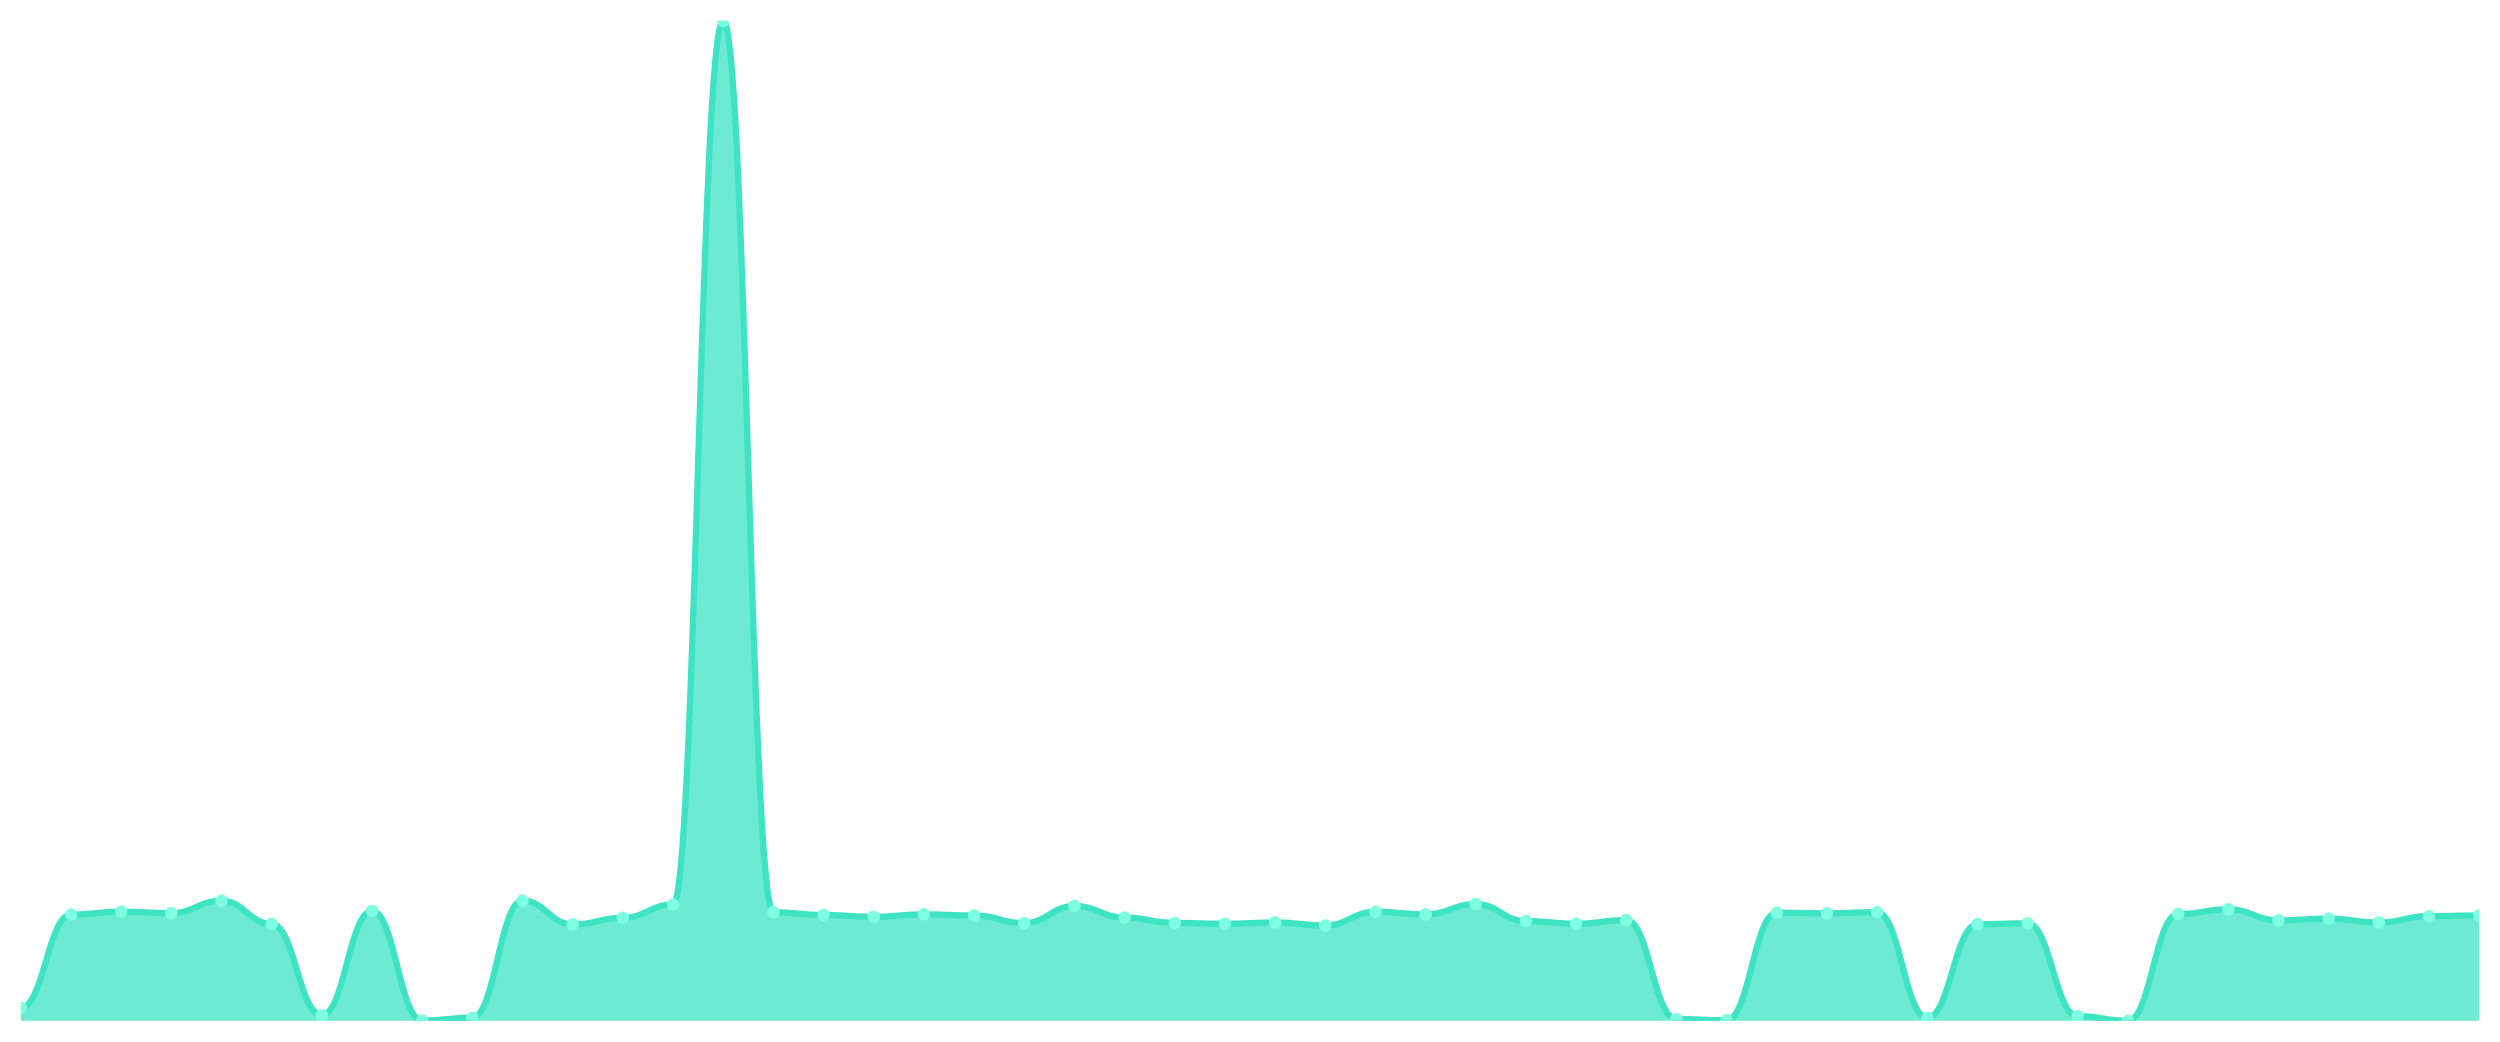
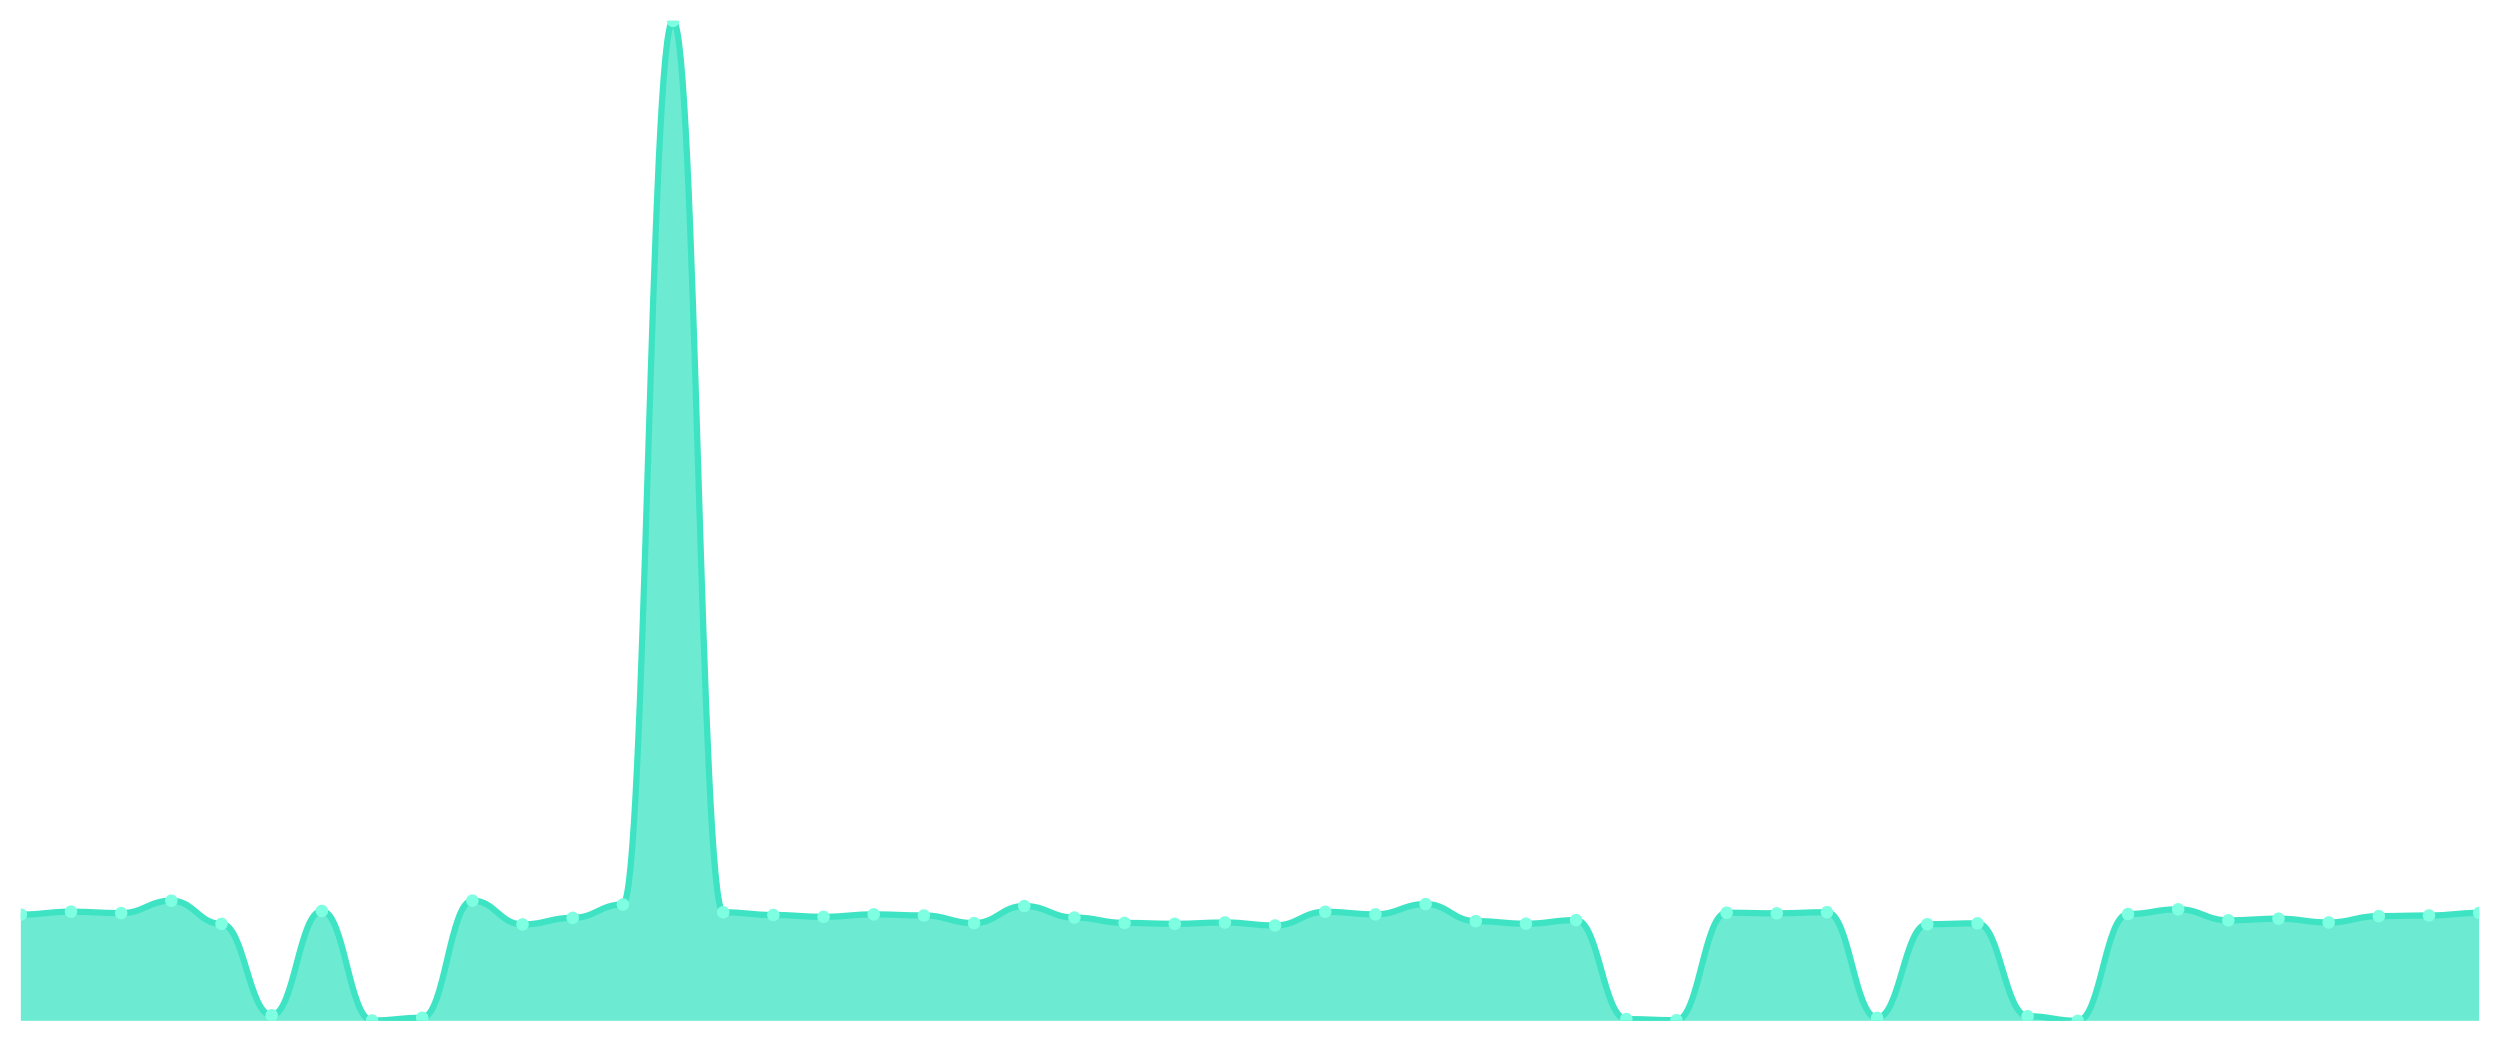
<svg xmlns="http://www.w3.org/2000/svg" viewBox="0 0 1200 500" width="1200" height="500">
  <defs>
    <clipPath id="c">
      <rect x="10" y="10" width="1180" height="480" />
    </clipPath>
  </defs>
  <rect width="1200" height="500" fill="none" />
  <g clip-path="url(#c)">
-     <path d="M 10,490 L 10,483.735 C 20.837,483.735 23.245,438.991 34.082,438.991 C 44.918,438.991 47.327,437.609 58.163,437.609 C 69,437.609 71.408,438.3 82.245,438.3 C 93.082,438.3 95.49,432.331 106.327,432.331 C 117.163,432.331 119.571,443.48 130.408,443.48 C 141.245,443.48 143.653,487.336 154.49,487.336 C 165.327,487.336 167.735,437.264 178.571,437.264 C 189.408,437.264 191.816,489.852 202.653,489.852 C 213.49,489.852 215.898,488.52 226.735,488.52 C 237.571,488.52 239.98,432.282 250.816,432.282 C 261.653,432.282 264.061,443.727 274.898,443.727 C 285.735,443.727 288.143,440.569 298.98,440.569 C 309.816,440.569 312.224,434.156 323.061,434.156 C 333.898,434.156 336.306,10 347.143,10 C 357.98,10 360.388,437.905 371.224,437.905 C 382.061,437.905 384.469,439.188 395.306,439.188 C 406.143,439.188 408.551,440.076 419.388,440.076 C 430.224,440.076 432.633,438.892 443.469,438.892 C 454.306,438.892 456.714,439.435 467.551,439.435 C 478.388,439.435 480.796,443.085 491.633,443.085 C 502.469,443.085 504.878,434.896 515.714,434.896 C 526.551,434.896 528.959,440.421 539.796,440.421 C 550.633,440.421 553.041,442.987 563.878,442.987 C 574.714,442.987 577.122,443.431 587.959,443.431 C 598.796,443.431 601.204,442.789 612.041,442.789 C 622.878,442.789 625.286,444.22 636.122,444.22 C 646.959,444.22 649.367,437.659 660.204,437.659 C 671.041,437.659 673.449,438.892 684.286,438.892 C 695.122,438.892 697.531,433.959 708.367,433.959 C 719.204,433.959 721.612,442.148 732.449,442.148 C 743.286,442.148 745.694,443.381 756.531,443.381 C 767.367,443.381 769.776,441.655 780.612,441.655 C 791.449,441.655 793.857,489.161 804.694,489.161 C 815.531,489.161 817.939,489.704 828.776,489.704 C 839.612,489.704 842.02,438.103 852.857,438.103 C 863.694,438.103 866.102,438.399 876.939,438.399 C 887.776,438.399 890.184,437.856 901.02,437.856 C 911.857,437.856 914.265,488.569 925.102,488.569 C 935.939,488.569 938.347,443.628 949.184,443.628 C 960.02,443.628 962.429,443.184 973.265,443.184 C 984.102,443.184 986.51,487.78 997.347,487.78 C 1008.184,487.78 1010.592,490 1021.429,490 C 1032.265,490 1034.673,438.744 1045.51,438.744 C 1056.347,438.744 1058.755,436.475 1069.592,436.475 C 1080.429,436.475 1082.837,441.753 1093.673,441.753 C 1104.51,441.753 1106.918,440.964 1117.755,440.964 C 1128.592,440.964 1131,442.789 1141.837,442.789 C 1152.673,442.789 1155.082,439.731 1165.918,439.731 C 1176.755,439.731 1179.163,439.435 1190,439.435 L 1190,490 Z" fill="rgba(61,227,195,0.75)" />
-     <path d="M 10,483.735 C 20.837,483.735 23.245,438.991 34.082,438.991 C 44.918,438.991 47.327,437.609 58.163,437.609 C 69,437.609 71.408,438.3 82.245,438.3 C 93.082,438.3 95.49,432.331 106.327,432.331 C 117.163,432.331 119.571,443.48 130.408,443.48 C 141.245,443.48 143.653,487.336 154.49,487.336 C 165.327,487.336 167.735,437.264 178.571,437.264 C 189.408,437.264 191.816,489.852 202.653,489.852 C 213.49,489.852 215.898,488.52 226.735,488.52 C 237.571,488.52 239.98,432.282 250.816,432.282 C 261.653,432.282 264.061,443.727 274.898,443.727 C 285.735,443.727 288.143,440.569 298.98,440.569 C 309.816,440.569 312.224,434.156 323.061,434.156 C 333.898,434.156 336.306,10 347.143,10 C 357.98,10 360.388,437.905 371.224,437.905 C 382.061,437.905 384.469,439.188 395.306,439.188 C 406.143,439.188 408.551,440.076 419.388,440.076 C 430.224,440.076 432.633,438.892 443.469,438.892 C 454.306,438.892 456.714,439.435 467.551,439.435 C 478.388,439.435 480.796,443.085 491.633,443.085 C 502.469,443.085 504.878,434.896 515.714,434.896 C 526.551,434.896 528.959,440.421 539.796,440.421 C 550.633,440.421 553.041,442.987 563.878,442.987 C 574.714,442.987 577.122,443.431 587.959,443.431 C 598.796,443.431 601.204,442.789 612.041,442.789 C 622.878,442.789 625.286,444.22 636.122,444.22 C 646.959,444.22 649.367,437.659 660.204,437.659 C 671.041,437.659 673.449,438.892 684.286,438.892 C 695.122,438.892 697.531,433.959 708.367,433.959 C 719.204,433.959 721.612,442.148 732.449,442.148 C 743.286,442.148 745.694,443.381 756.531,443.381 C 767.367,443.381 769.776,441.655 780.612,441.655 C 791.449,441.655 793.857,489.161 804.694,489.161 C 815.531,489.161 817.939,489.704 828.776,489.704 C 839.612,489.704 842.02,438.103 852.857,438.103 C 863.694,438.103 866.102,438.399 876.939,438.399 C 887.776,438.399 890.184,437.856 901.02,437.856 C 911.857,437.856 914.265,488.569 925.102,488.569 C 935.939,488.569 938.347,443.628 949.184,443.628 C 960.02,443.628 962.429,443.184 973.265,443.184 C 984.102,443.184 986.51,487.78 997.347,487.78 C 1008.184,487.78 1010.592,490 1021.429,490 C 1032.265,490 1034.673,438.744 1045.51,438.744 C 1056.347,438.744 1058.755,436.475 1069.592,436.475 C 1080.429,436.475 1082.837,441.753 1093.673,441.753 C 1104.51,441.753 1106.918,440.964 1117.755,440.964 C 1128.592,440.964 1131,442.789 1141.837,442.789 C 1152.673,442.789 1155.082,439.731 1165.918,439.731 C 1176.755,439.731 1179.163,439.435 1190,439.435" fill="none" stroke="#3de3c3" stroke-width="3" stroke-linecap="round" stroke-linejoin="round" />
-     <circle cx="10" cy="483.735" r="3" fill="#7fffe1" />
-     <circle cx="34.082" cy="438.991" r="3" fill="#7fffe1" />
-     <circle cx="58.163" cy="437.609" r="3" fill="#7fffe1" />
-     <circle cx="82.245" cy="438.3" r="3" fill="#7fffe1" />
-     <circle cx="106.327" cy="432.331" r="3" fill="#7fffe1" />
-     <circle cx="130.408" cy="443.48" r="3" fill="#7fffe1" />
-     <circle cx="154.49" cy="487.336" r="3" fill="#7fffe1" />
-     <circle cx="178.571" cy="437.264" r="3" fill="#7fffe1" />
-     <circle cx="202.653" cy="489.852" r="3" fill="#7fffe1" />
-     <circle cx="226.735" cy="488.52" r="3" fill="#7fffe1" />
-     <circle cx="250.816" cy="432.282" r="3" fill="#7fffe1" />
-     <circle cx="274.898" cy="443.727" r="3" fill="#7fffe1" />
-     <circle cx="298.98" cy="440.569" r="3" fill="#7fffe1" />
-     <circle cx="323.061" cy="434.156" r="3" fill="#7fffe1" />
-     <circle cx="347.143" cy="10" r="3" fill="#7fffe1" />
-     <circle cx="371.224" cy="437.905" r="3" fill="#7fffe1" />
-     <circle cx="395.306" cy="439.188" r="3" fill="#7fffe1" />
-     <circle cx="419.388" cy="440.076" r="3" fill="#7fffe1" />
-     <circle cx="443.469" cy="438.892" r="3" fill="#7fffe1" />
-     <circle cx="467.551" cy="439.435" r="3" fill="#7fffe1" />
-     <circle cx="491.633" cy="443.085" r="3" fill="#7fffe1" />
-     <circle cx="515.714" cy="434.896" r="3" fill="#7fffe1" />
-     <circle cx="539.796" cy="440.421" r="3" fill="#7fffe1" />
-     <circle cx="563.878" cy="442.987" r="3" fill="#7fffe1" />
-     <circle cx="587.959" cy="443.431" r="3" fill="#7fffe1" />
-     <circle cx="612.041" cy="442.789" r="3" fill="#7fffe1" />
-     <circle cx="636.122" cy="444.22" r="3" fill="#7fffe1" />
-     <circle cx="660.204" cy="437.659" r="3" fill="#7fffe1" />
-     <circle cx="684.286" cy="438.892" r="3" fill="#7fffe1" />
-     <circle cx="708.367" cy="433.959" r="3" fill="#7fffe1" />
-     <circle cx="732.449" cy="442.148" r="3" fill="#7fffe1" />
-     <circle cx="756.531" cy="443.381" r="3" fill="#7fffe1" />
-     <circle cx="780.612" cy="441.655" r="3" fill="#7fffe1" />
-     <circle cx="804.694" cy="489.161" r="3" fill="#7fffe1" />
-     <circle cx="828.776" cy="489.704" r="3" fill="#7fffe1" />
-     <circle cx="852.857" cy="438.103" r="3" fill="#7fffe1" />
-     <circle cx="876.939" cy="438.399" r="3" fill="#7fffe1" />
-     <circle cx="901.02" cy="437.856" r="3" fill="#7fffe1" />
-     <circle cx="925.102" cy="488.569" r="3" fill="#7fffe1" />
-     <circle cx="949.184" cy="443.628" r="3" fill="#7fffe1" />
-     <circle cx="973.265" cy="443.184" r="3" fill="#7fffe1" />
-     <circle cx="997.347" cy="487.78" r="3" fill="#7fffe1" />
-     <circle cx="1021.429" cy="490" r="3" fill="#7fffe1" />
-     <circle cx="1045.51" cy="438.744" r="3" fill="#7fffe1" />
-     <circle cx="1069.592" cy="436.475" r="3" fill="#7fffe1" />
-     <circle cx="1093.673" cy="441.753" r="3" fill="#7fffe1" />
-     <circle cx="1117.755" cy="440.964" r="3" fill="#7fffe1" />
-     <circle cx="1141.837" cy="442.789" r="3" fill="#7fffe1" />
-     <circle cx="1165.918" cy="439.731" r="3" fill="#7fffe1" />
-     <circle cx="1190" cy="439.435" r="3" fill="#7fffe1" />
+     <path d="M 10,490 L 10,438.991 C 20.837,438.991 23.245,437.609 34.082,437.609 C 44.918,437.609 47.327,438.3 58.163,438.3 C 69,438.3 71.408,432.331 82.245,432.331 C 93.082,432.331 95.49,443.48 106.327,443.48 C 117.163,443.48 119.571,487.336 130.408,487.336 C 141.245,487.336 143.653,437.264 154.49,437.264 C 165.327,437.264 167.735,489.852 178.571,489.852 C 189.408,489.852 191.816,488.52 202.653,488.52 C 213.49,488.52 215.898,432.282 226.735,432.282 C 237.571,432.282 239.98,443.727 250.816,443.727 C 261.653,443.727 264.061,440.569 274.898,440.569 C 285.735,440.569 288.143,434.156 298.98,434.156 C 309.816,434.156 312.224,10 323.061,10 C 333.898,10 336.306,437.905 347.143,437.905 C 357.98,437.905 360.388,439.188 371.224,439.188 C 382.061,439.188 384.469,440.076 395.306,440.076 C 406.143,440.076 408.551,438.892 419.388,438.892 C 430.224,438.892 432.633,439.435 443.469,439.435 C 454.306,439.435 456.714,443.085 467.551,443.085 C 478.388,443.085 480.796,434.896 491.633,434.896 C 502.469,434.896 504.878,440.421 515.714,440.421 C 526.551,440.421 528.959,442.987 539.796,442.987 C 550.633,442.987 553.041,443.431 563.878,443.431 C 574.714,443.431 577.122,442.789 587.959,442.789 C 598.796,442.789 601.204,444.22 612.041,444.22 C 622.878,444.22 625.286,437.659 636.122,437.659 C 646.959,437.659 649.367,438.892 660.204,438.892 C 671.041,438.892 673.449,433.959 684.286,433.959 C 695.122,433.959 697.531,442.148 708.367,442.148 C 719.204,442.148 721.612,443.381 732.449,443.381 C 743.286,443.381 745.694,441.655 756.531,441.655 C 767.367,441.655 769.776,489.161 780.612,489.161 C 791.449,489.161 793.857,489.704 804.694,489.704 C 815.531,489.704 817.939,438.103 828.776,438.103 C 839.612,438.103 842.02,438.399 852.857,438.399 C 863.694,438.399 866.102,437.856 876.939,437.856 C 887.776,437.856 890.184,488.569 901.02,488.569 C 911.857,488.569 914.265,443.628 925.102,443.628 C 935.939,443.628 938.347,443.184 949.184,443.184 C 960.02,443.184 962.429,487.78 973.265,487.78 C 984.102,487.78 986.51,490 997.347,490 C 1008.184,490 1010.592,438.744 1021.429,438.744 C 1032.265,438.744 1034.673,436.475 1045.51,436.475 C 1056.347,436.475 1058.755,441.753 1069.592,441.753 C 1080.429,441.753 1082.837,440.964 1093.673,440.964 C 1104.51,440.964 1106.918,442.789 1117.755,442.789 C 1128.592,442.789 1131,439.731 1141.837,439.731 C 1152.673,439.731 1155.082,439.435 1165.918,439.435 C 1176.755,439.435 1179.163,438.201 1190,438.201 L 1190,490 Z" fill="rgba(61,227,195,0.75)" />
+     <path d="M 10,438.991 C 20.837,438.991 23.245,437.609 34.082,437.609 C 44.918,437.609 47.327,438.3 58.163,438.3 C 69,438.3 71.408,432.331 82.245,432.331 C 93.082,432.331 95.49,443.48 106.327,443.48 C 117.163,443.48 119.571,487.336 130.408,487.336 C 141.245,487.336 143.653,437.264 154.49,437.264 C 165.327,437.264 167.735,489.852 178.571,489.852 C 189.408,489.852 191.816,488.52 202.653,488.52 C 213.49,488.52 215.898,432.282 226.735,432.282 C 237.571,432.282 239.98,443.727 250.816,443.727 C 261.653,443.727 264.061,440.569 274.898,440.569 C 285.735,440.569 288.143,434.156 298.98,434.156 C 309.816,434.156 312.224,10 323.061,10 C 333.898,10 336.306,437.905 347.143,437.905 C 357.98,437.905 360.388,439.188 371.224,439.188 C 382.061,439.188 384.469,440.076 395.306,440.076 C 406.143,440.076 408.551,438.892 419.388,438.892 C 430.224,438.892 432.633,439.435 443.469,439.435 C 454.306,439.435 456.714,443.085 467.551,443.085 C 478.388,443.085 480.796,434.896 491.633,434.896 C 502.469,434.896 504.878,440.421 515.714,440.421 C 526.551,440.421 528.959,442.987 539.796,442.987 C 550.633,442.987 553.041,443.431 563.878,443.431 C 574.714,443.431 577.122,442.789 587.959,442.789 C 598.796,442.789 601.204,444.22 612.041,444.22 C 622.878,444.22 625.286,437.659 636.122,437.659 C 646.959,437.659 649.367,438.892 660.204,438.892 C 671.041,438.892 673.449,433.959 684.286,433.959 C 695.122,433.959 697.531,442.148 708.367,442.148 C 719.204,442.148 721.612,443.381 732.449,443.381 C 743.286,443.381 745.694,441.655 756.531,441.655 C 767.367,441.655 769.776,489.161 780.612,489.161 C 791.449,489.161 793.857,489.704 804.694,489.704 C 815.531,489.704 817.939,438.103 828.776,438.103 C 839.612,438.103 842.02,438.399 852.857,438.399 C 863.694,438.399 866.102,437.856 876.939,437.856 C 887.776,437.856 890.184,488.569 901.02,488.569 C 911.857,488.569 914.265,443.628 925.102,443.628 C 935.939,443.628 938.347,443.184 949.184,443.184 C 960.02,443.184 962.429,487.78 973.265,487.78 C 984.102,487.78 986.51,490 997.347,490 C 1008.184,490 1010.592,438.744 1021.429,438.744 C 1032.265,438.744 1034.673,436.475 1045.51,436.475 C 1056.347,436.475 1058.755,441.753 1069.592,441.753 C 1080.429,441.753 1082.837,440.964 1093.673,440.964 C 1104.51,440.964 1106.918,442.789 1117.755,442.789 C 1128.592,442.789 1131,439.731 1141.837,439.731 C 1152.673,439.731 1155.082,439.435 1165.918,439.435 C 1176.755,439.435 1179.163,438.201 1190,438.201" fill="none" stroke="#3de3c3" stroke-width="3" stroke-linecap="round" stroke-linejoin="round" />
+     <circle cx="10" cy="438.991" r="3" fill="#7fffe1" />
+     <circle cx="34.082" cy="437.609" r="3" fill="#7fffe1" />
+     <circle cx="58.163" cy="438.3" r="3" fill="#7fffe1" />
+     <circle cx="82.245" cy="432.331" r="3" fill="#7fffe1" />
+     <circle cx="106.327" cy="443.48" r="3" fill="#7fffe1" />
+     <circle cx="130.408" cy="487.336" r="3" fill="#7fffe1" />
+     <circle cx="154.49" cy="437.264" r="3" fill="#7fffe1" />
+     <circle cx="178.571" cy="489.852" r="3" fill="#7fffe1" />
+     <circle cx="202.653" cy="488.52" r="3" fill="#7fffe1" />
+     <circle cx="226.735" cy="432.282" r="3" fill="#7fffe1" />
+     <circle cx="250.816" cy="443.727" r="3" fill="#7fffe1" />
+     <circle cx="274.898" cy="440.569" r="3" fill="#7fffe1" />
+     <circle cx="298.98" cy="434.156" r="3" fill="#7fffe1" />
+     <circle cx="323.061" cy="10" r="3" fill="#7fffe1" />
+     <circle cx="347.143" cy="437.905" r="3" fill="#7fffe1" />
+     <circle cx="371.224" cy="439.188" r="3" fill="#7fffe1" />
+     <circle cx="395.306" cy="440.076" r="3" fill="#7fffe1" />
+     <circle cx="419.388" cy="438.892" r="3" fill="#7fffe1" />
+     <circle cx="443.469" cy="439.435" r="3" fill="#7fffe1" />
+     <circle cx="467.551" cy="443.085" r="3" fill="#7fffe1" />
+     <circle cx="491.633" cy="434.896" r="3" fill="#7fffe1" />
+     <circle cx="515.714" cy="440.421" r="3" fill="#7fffe1" />
+     <circle cx="539.796" cy="442.987" r="3" fill="#7fffe1" />
+     <circle cx="563.878" cy="443.431" r="3" fill="#7fffe1" />
+     <circle cx="587.959" cy="442.789" r="3" fill="#7fffe1" />
+     <circle cx="612.041" cy="444.22" r="3" fill="#7fffe1" />
+     <circle cx="636.122" cy="437.659" r="3" fill="#7fffe1" />
+     <circle cx="660.204" cy="438.892" r="3" fill="#7fffe1" />
+     <circle cx="684.286" cy="433.959" r="3" fill="#7fffe1" />
+     <circle cx="708.367" cy="442.148" r="3" fill="#7fffe1" />
+     <circle cx="732.449" cy="443.381" r="3" fill="#7fffe1" />
+     <circle cx="756.531" cy="441.655" r="3" fill="#7fffe1" />
+     <circle cx="780.612" cy="489.161" r="3" fill="#7fffe1" />
+     <circle cx="804.694" cy="489.704" r="3" fill="#7fffe1" />
+     <circle cx="828.776" cy="438.103" r="3" fill="#7fffe1" />
+     <circle cx="852.857" cy="438.399" r="3" fill="#7fffe1" />
+     <circle cx="876.939" cy="437.856" r="3" fill="#7fffe1" />
+     <circle cx="901.02" cy="488.569" r="3" fill="#7fffe1" />
+     <circle cx="925.102" cy="443.628" r="3" fill="#7fffe1" />
+     <circle cx="949.184" cy="443.184" r="3" fill="#7fffe1" />
+     <circle cx="973.265" cy="487.78" r="3" fill="#7fffe1" />
+     <circle cx="997.347" cy="490" r="3" fill="#7fffe1" />
+     <circle cx="1021.429" cy="438.744" r="3" fill="#7fffe1" />
+     <circle cx="1045.51" cy="436.475" r="3" fill="#7fffe1" />
+     <circle cx="1069.592" cy="441.753" r="3" fill="#7fffe1" />
+     <circle cx="1093.673" cy="440.964" r="3" fill="#7fffe1" />
+     <circle cx="1117.755" cy="442.789" r="3" fill="#7fffe1" />
+     <circle cx="1141.837" cy="439.731" r="3" fill="#7fffe1" />
+     <circle cx="1165.918" cy="439.435" r="3" fill="#7fffe1" />
+     <circle cx="1190" cy="438.201" r="3" fill="#7fffe1" />
  </g>
</svg>
